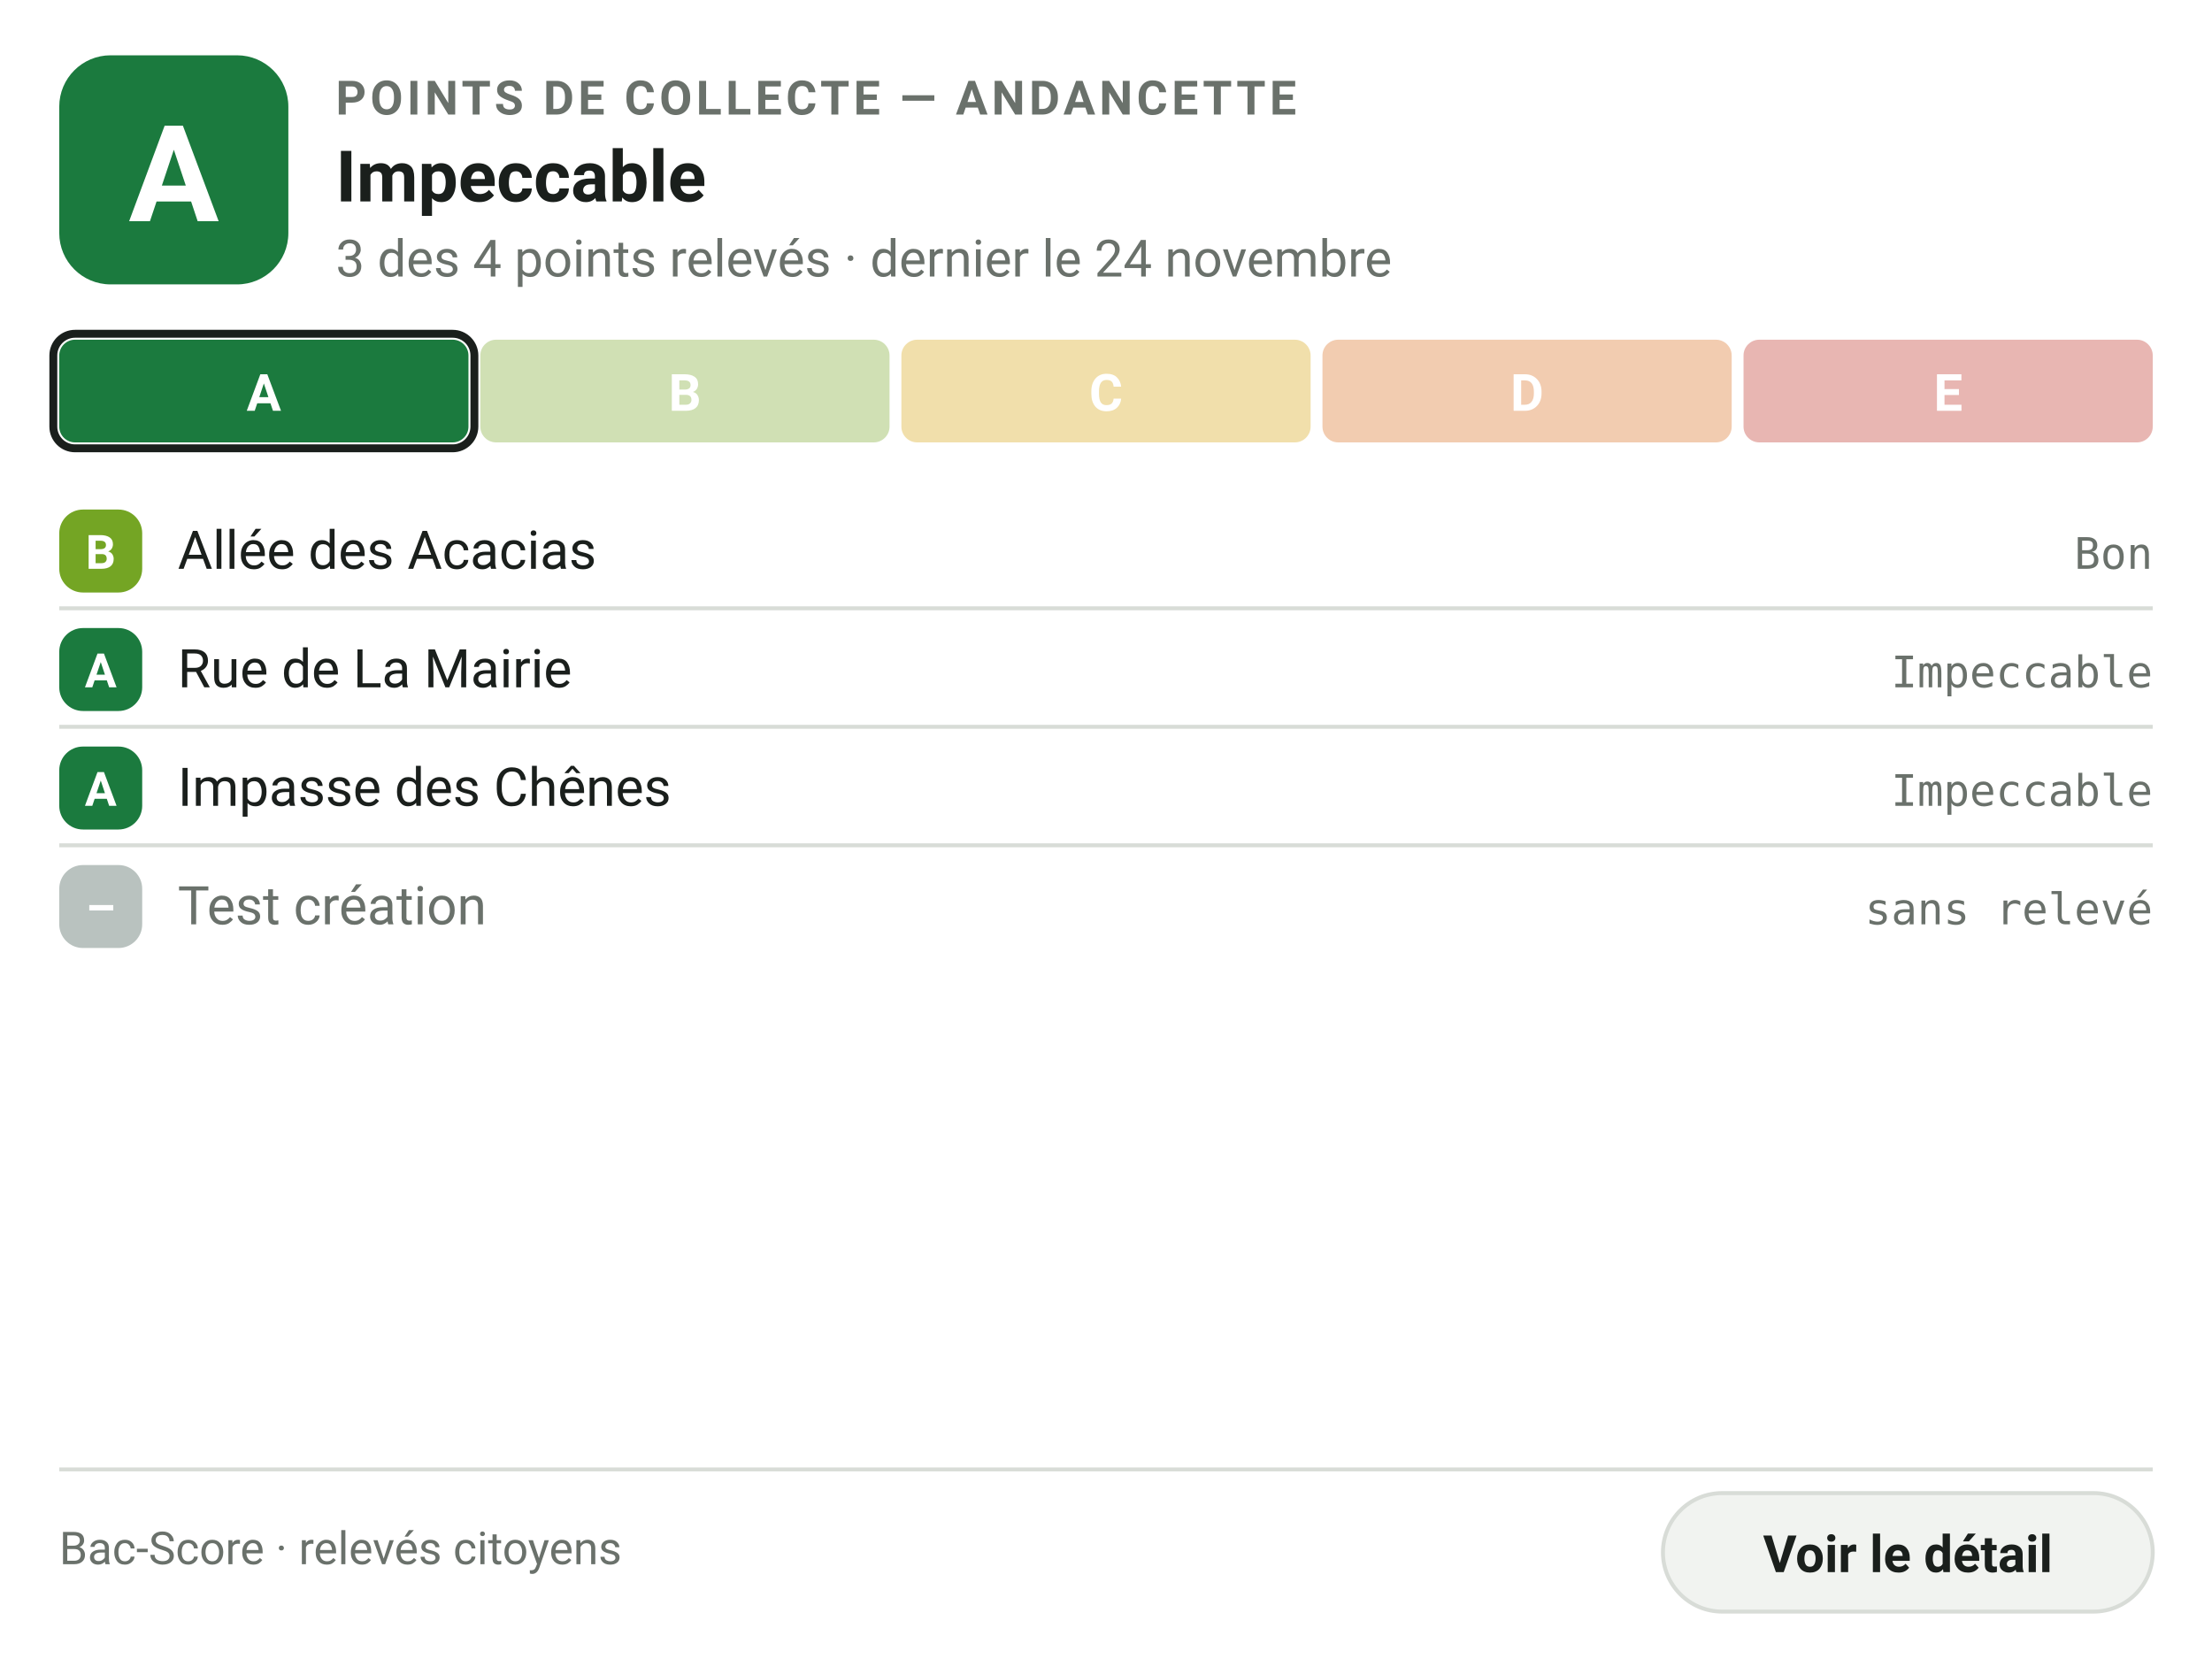
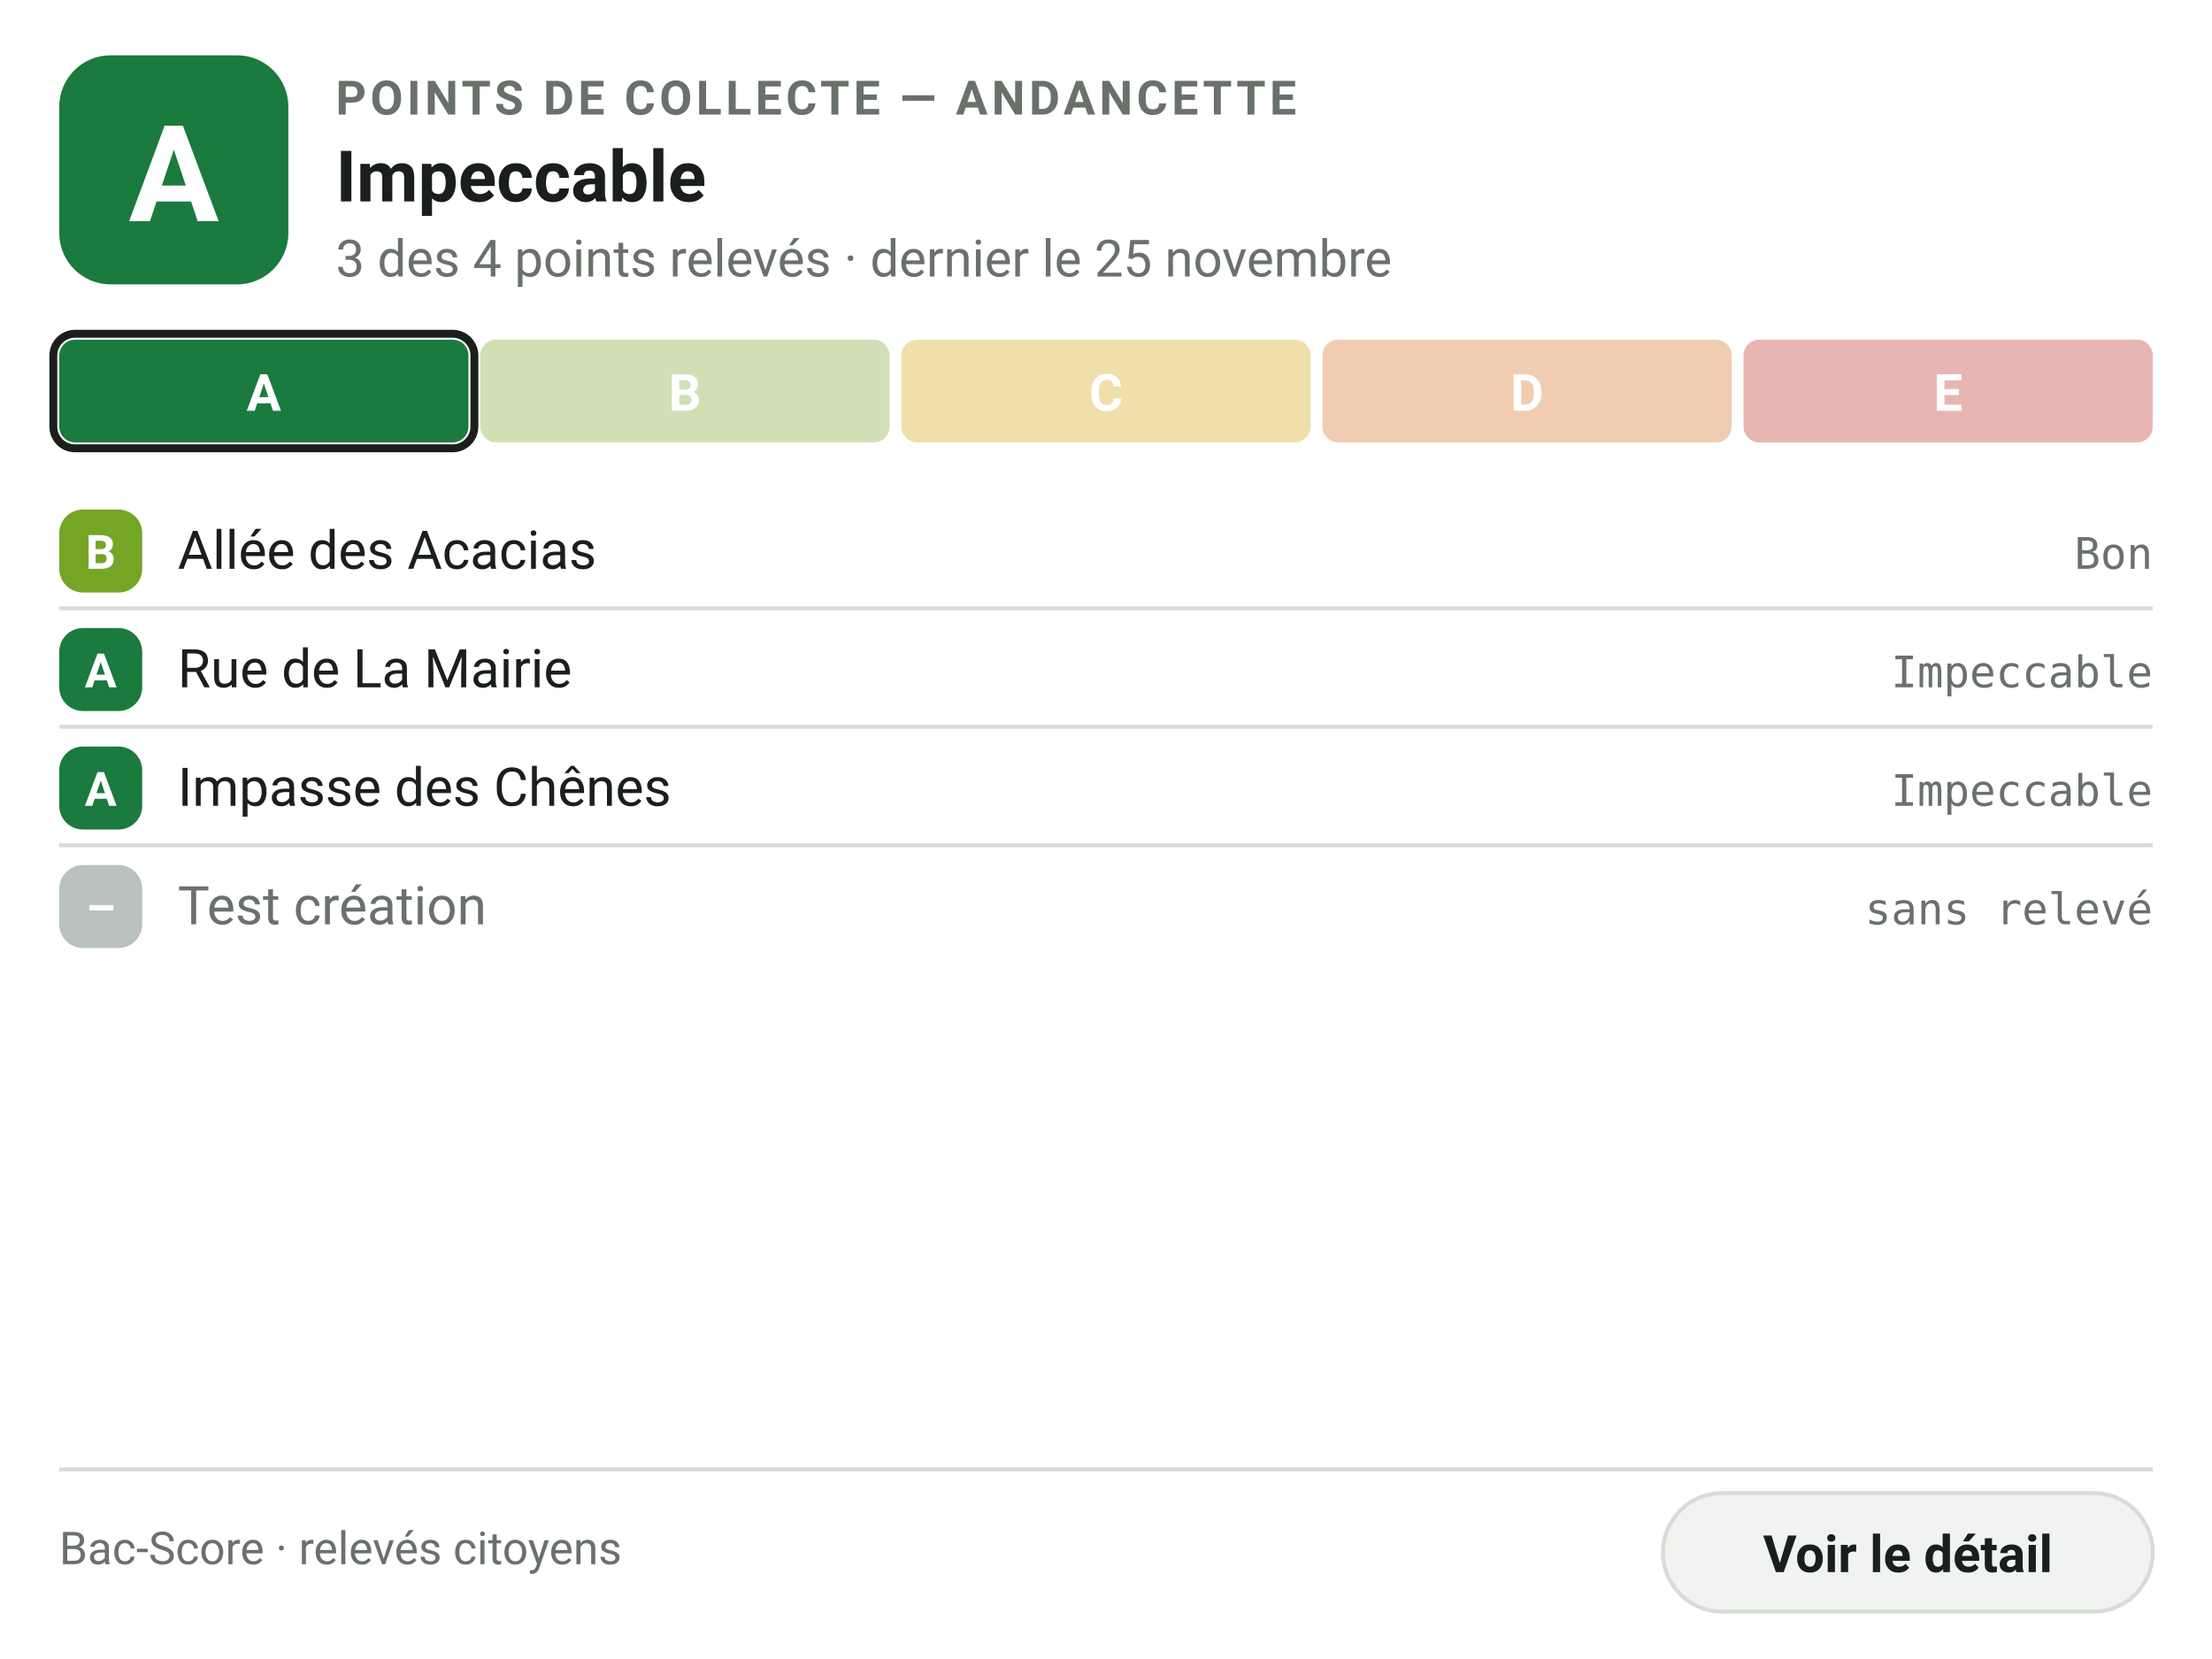
<svg xmlns="http://www.w3.org/2000/svg" width="560" height="420" viewBox="0 0 560 420" role="img" aria-label="Propreté des points de collecte — Andancette : Bac-Score A">
  <rect width="560" height="420" fill="#FFFFFF" />
  <rect x="15" y="14" width="58" height="58" rx="13" fill="#1b7a3e" />
  <text x="44" y="56" text-anchor="middle" font-family="Barlow, system-ui, -apple-system, 'Segoe UI', Roboto, sans-serif" font-size="34" font-weight="600" fill="#fff">A</text>
  <text x="85" y="29" font-family="Barlow, system-ui, -apple-system, 'Segoe UI', Roboto, sans-serif" font-size="12" font-weight="600" letter-spacing="1" fill="#6A716B">POINTS DE COLLECTE — ANDANCETTE</text>
  <text x="85" y="51" font-family="Barlow, system-ui, -apple-system, 'Segoe UI', Roboto, sans-serif" font-size="18" font-weight="600" fill="#1A1F1C">Impeccable</text>
-   <text x="85" y="70" font-family="Barlow, system-ui, -apple-system, 'Segoe UI', Roboto, sans-serif" font-size="13" fill="#6A716B">3 des 4 points relevés · dernier le 24 novembre</text>
+   <text x="85" y="70" font-family="Barlow, system-ui, -apple-system, 'Segoe UI', Roboto, sans-serif" font-size="13" fill="#6A716B">3 des 4 points relevés · dernier le 25 novembre</text>
  <rect x="15.0" y="86" width="103.6" height="26" rx="4" fill="#1b7a3e" />
  <rect x="13.5" y="84.5" width="106.6" height="29" rx="5.5" fill="none" stroke="#1A1F1C" stroke-width="2" />
  <text x="66.8" y="104" text-anchor="middle" font-family="Barlow, system-ui, -apple-system, 'Segoe UI', Roboto, sans-serif" font-size="13" font-weight="600" fill="#fff">A</text>
  <rect x="121.6" y="86" width="103.6" height="26" rx="4" fill="#74a524" opacity="0.34" />
  <text x="173.4" y="104" text-anchor="middle" font-family="Barlow, system-ui, -apple-system, 'Segoe UI', Roboto, sans-serif" font-size="13" font-weight="600" fill="#fff">B</text>
  <rect x="228.2" y="86" width="103.6" height="26" rx="4" fill="#d7a208" opacity="0.34" />
  <text x="280.0" y="104" text-anchor="middle" font-family="Barlow, system-ui, -apple-system, 'Segoe UI', Roboto, sans-serif" font-size="13" font-weight="600" fill="#fff">C</text>
  <rect x="334.8" y="86" width="103.6" height="26" rx="4" fill="#d96a18" opacity="0.34" />
  <text x="386.6" y="104" text-anchor="middle" font-family="Barlow, system-ui, -apple-system, 'Segoe UI', Roboto, sans-serif" font-size="13" font-weight="600" fill="#fff">D</text>
  <rect x="441.4" y="86" width="103.6" height="26" rx="4" fill="#bd2a1d" opacity="0.34" />
  <text x="493.2" y="104" text-anchor="middle" font-family="Barlow, system-ui, -apple-system, 'Segoe UI', Roboto, sans-serif" font-size="13" font-weight="600" fill="#fff">E</text>
  <rect x="15" y="129" width="21" height="21" rx="6" fill="#74a524" />
  <text x="25.5" y="144" text-anchor="middle" font-family="Barlow, system-ui, -apple-system, 'Segoe UI', Roboto, sans-serif" font-size="12" font-weight="600" fill="#fff">B</text>
  <text x="45" y="144" font-family="Barlow, system-ui, -apple-system, 'Segoe UI', Roboto, sans-serif" font-size="13.5" fill="#1A1F1C">Allée des Acacias</text>
  <text x="545" y="144" text-anchor="end" font-family="'IBM Plex Mono', ui-monospace, SFMono-Regular, Menlo, monospace" font-size="11" fill="#6A716B">Bon</text>
  <line x1="15" y1="154" x2="545" y2="154" stroke="#D8DCD7" stroke-width="1" />
  <rect x="15" y="159" width="21" height="21" rx="6" fill="#1b7a3e" />
  <text x="25.5" y="174" text-anchor="middle" font-family="Barlow, system-ui, -apple-system, 'Segoe UI', Roboto, sans-serif" font-size="12" font-weight="600" fill="#fff">A</text>
  <text x="45" y="174" font-family="Barlow, system-ui, -apple-system, 'Segoe UI', Roboto, sans-serif" font-size="13.5" fill="#1A1F1C">Rue de La Mairie</text>
  <text x="545" y="174" text-anchor="end" font-family="'IBM Plex Mono', ui-monospace, SFMono-Regular, Menlo, monospace" font-size="11" fill="#6A716B">Impeccable</text>
  <line x1="15" y1="184" x2="545" y2="184" stroke="#D8DCD7" stroke-width="1" />
  <rect x="15" y="189" width="21" height="21" rx="6" fill="#1b7a3e" />
  <text x="25.5" y="204" text-anchor="middle" font-family="Barlow, system-ui, -apple-system, 'Segoe UI', Roboto, sans-serif" font-size="12" font-weight="600" fill="#fff">A</text>
  <text x="45" y="204" font-family="Barlow, system-ui, -apple-system, 'Segoe UI', Roboto, sans-serif" font-size="13.5" fill="#1A1F1C">Impasse des Chênes</text>
  <text x="545" y="204" text-anchor="end" font-family="'IBM Plex Mono', ui-monospace, SFMono-Regular, Menlo, monospace" font-size="11" fill="#6A716B">Impeccable</text>
  <line x1="15" y1="214" x2="545" y2="214" stroke="#D8DCD7" stroke-width="1" />
  <rect x="15" y="219" width="21" height="21" rx="6" fill="#b9c2bf" />
  <text x="25.5" y="234" text-anchor="middle" font-family="Barlow, system-ui, -apple-system, 'Segoe UI', Roboto, sans-serif" font-size="12" font-weight="600" fill="#fff">–</text>
  <text x="45" y="234" font-family="Barlow, system-ui, -apple-system, 'Segoe UI', Roboto, sans-serif" font-size="13.5" fill="#6A716B">Test  création</text>
  <text x="545" y="234" text-anchor="end" font-family="'IBM Plex Mono', ui-monospace, SFMono-Regular, Menlo, monospace" font-size="11" fill="#6A716B">sans relevé</text>
  <line x1="15" y1="372" x2="545" y2="372" stroke="#D8DCD7" stroke-width="1" />
  <text x="15" y="396" font-family="Barlow, system-ui, -apple-system, 'Segoe UI', Roboto, sans-serif" font-size="11.5" fill="#6A716B">Bac-Score · relevés citoyens</text>
  <rect x="421" y="378" width="124" height="30" rx="15" fill="#F1F3F0" stroke="#D8DCD7" />
  <text x="483" y="398" text-anchor="middle" font-family="Barlow, system-ui, -apple-system, 'Segoe UI', Roboto, sans-serif" font-size="13" font-weight="600" fill="#1A1F1C">Voir le détail</text>
</svg>
